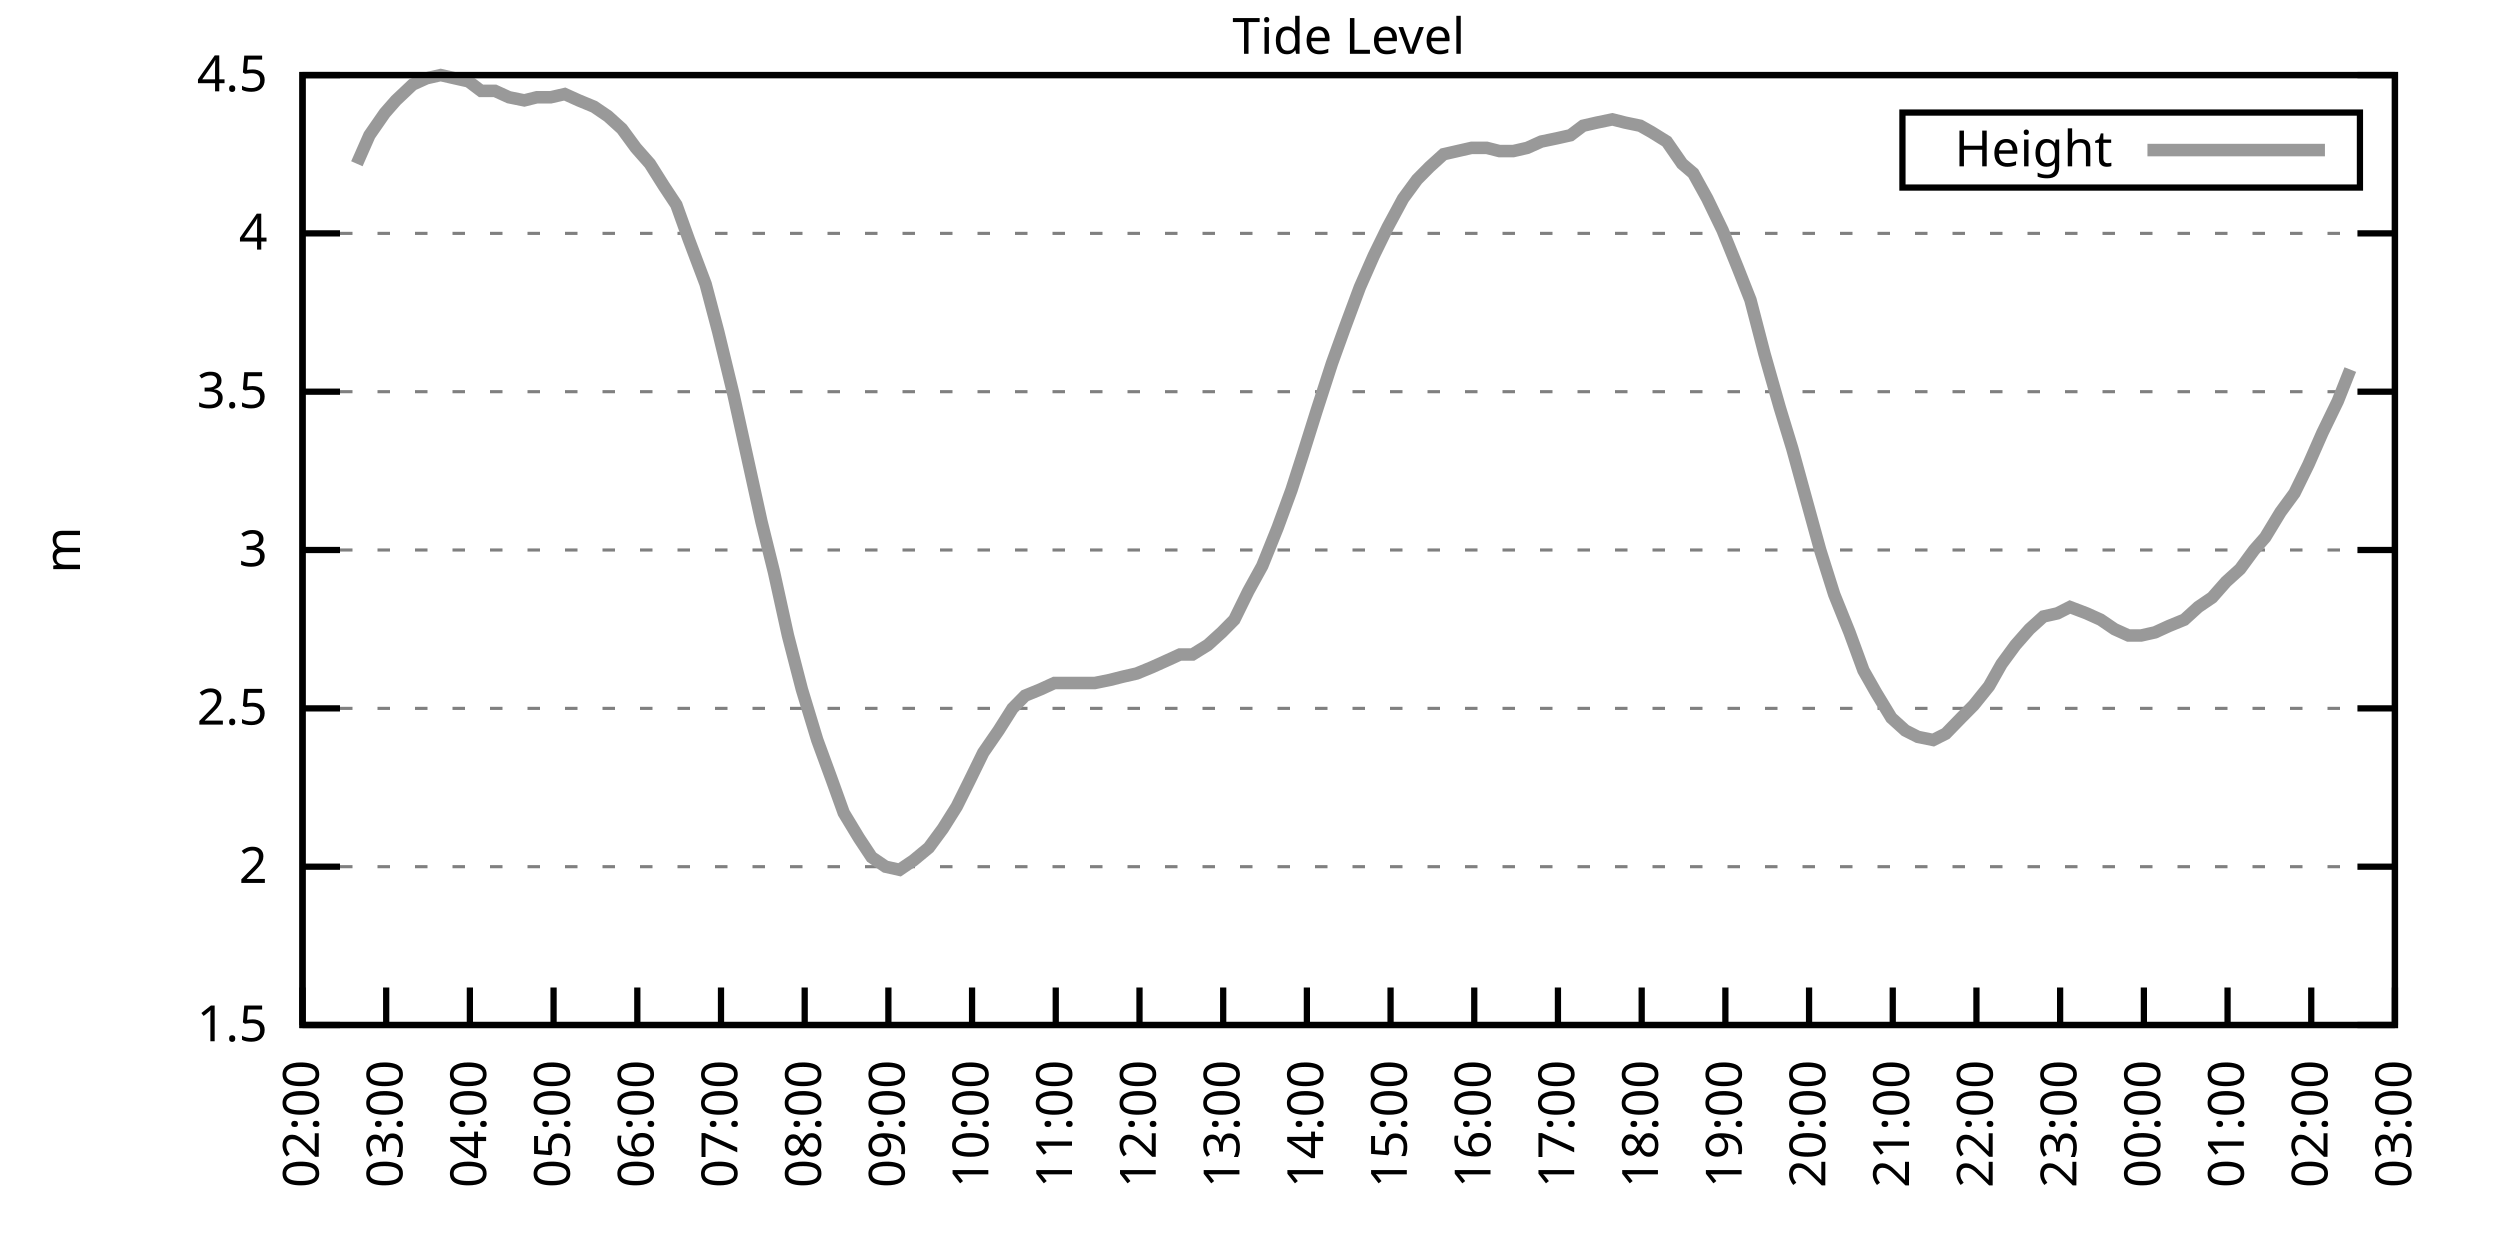
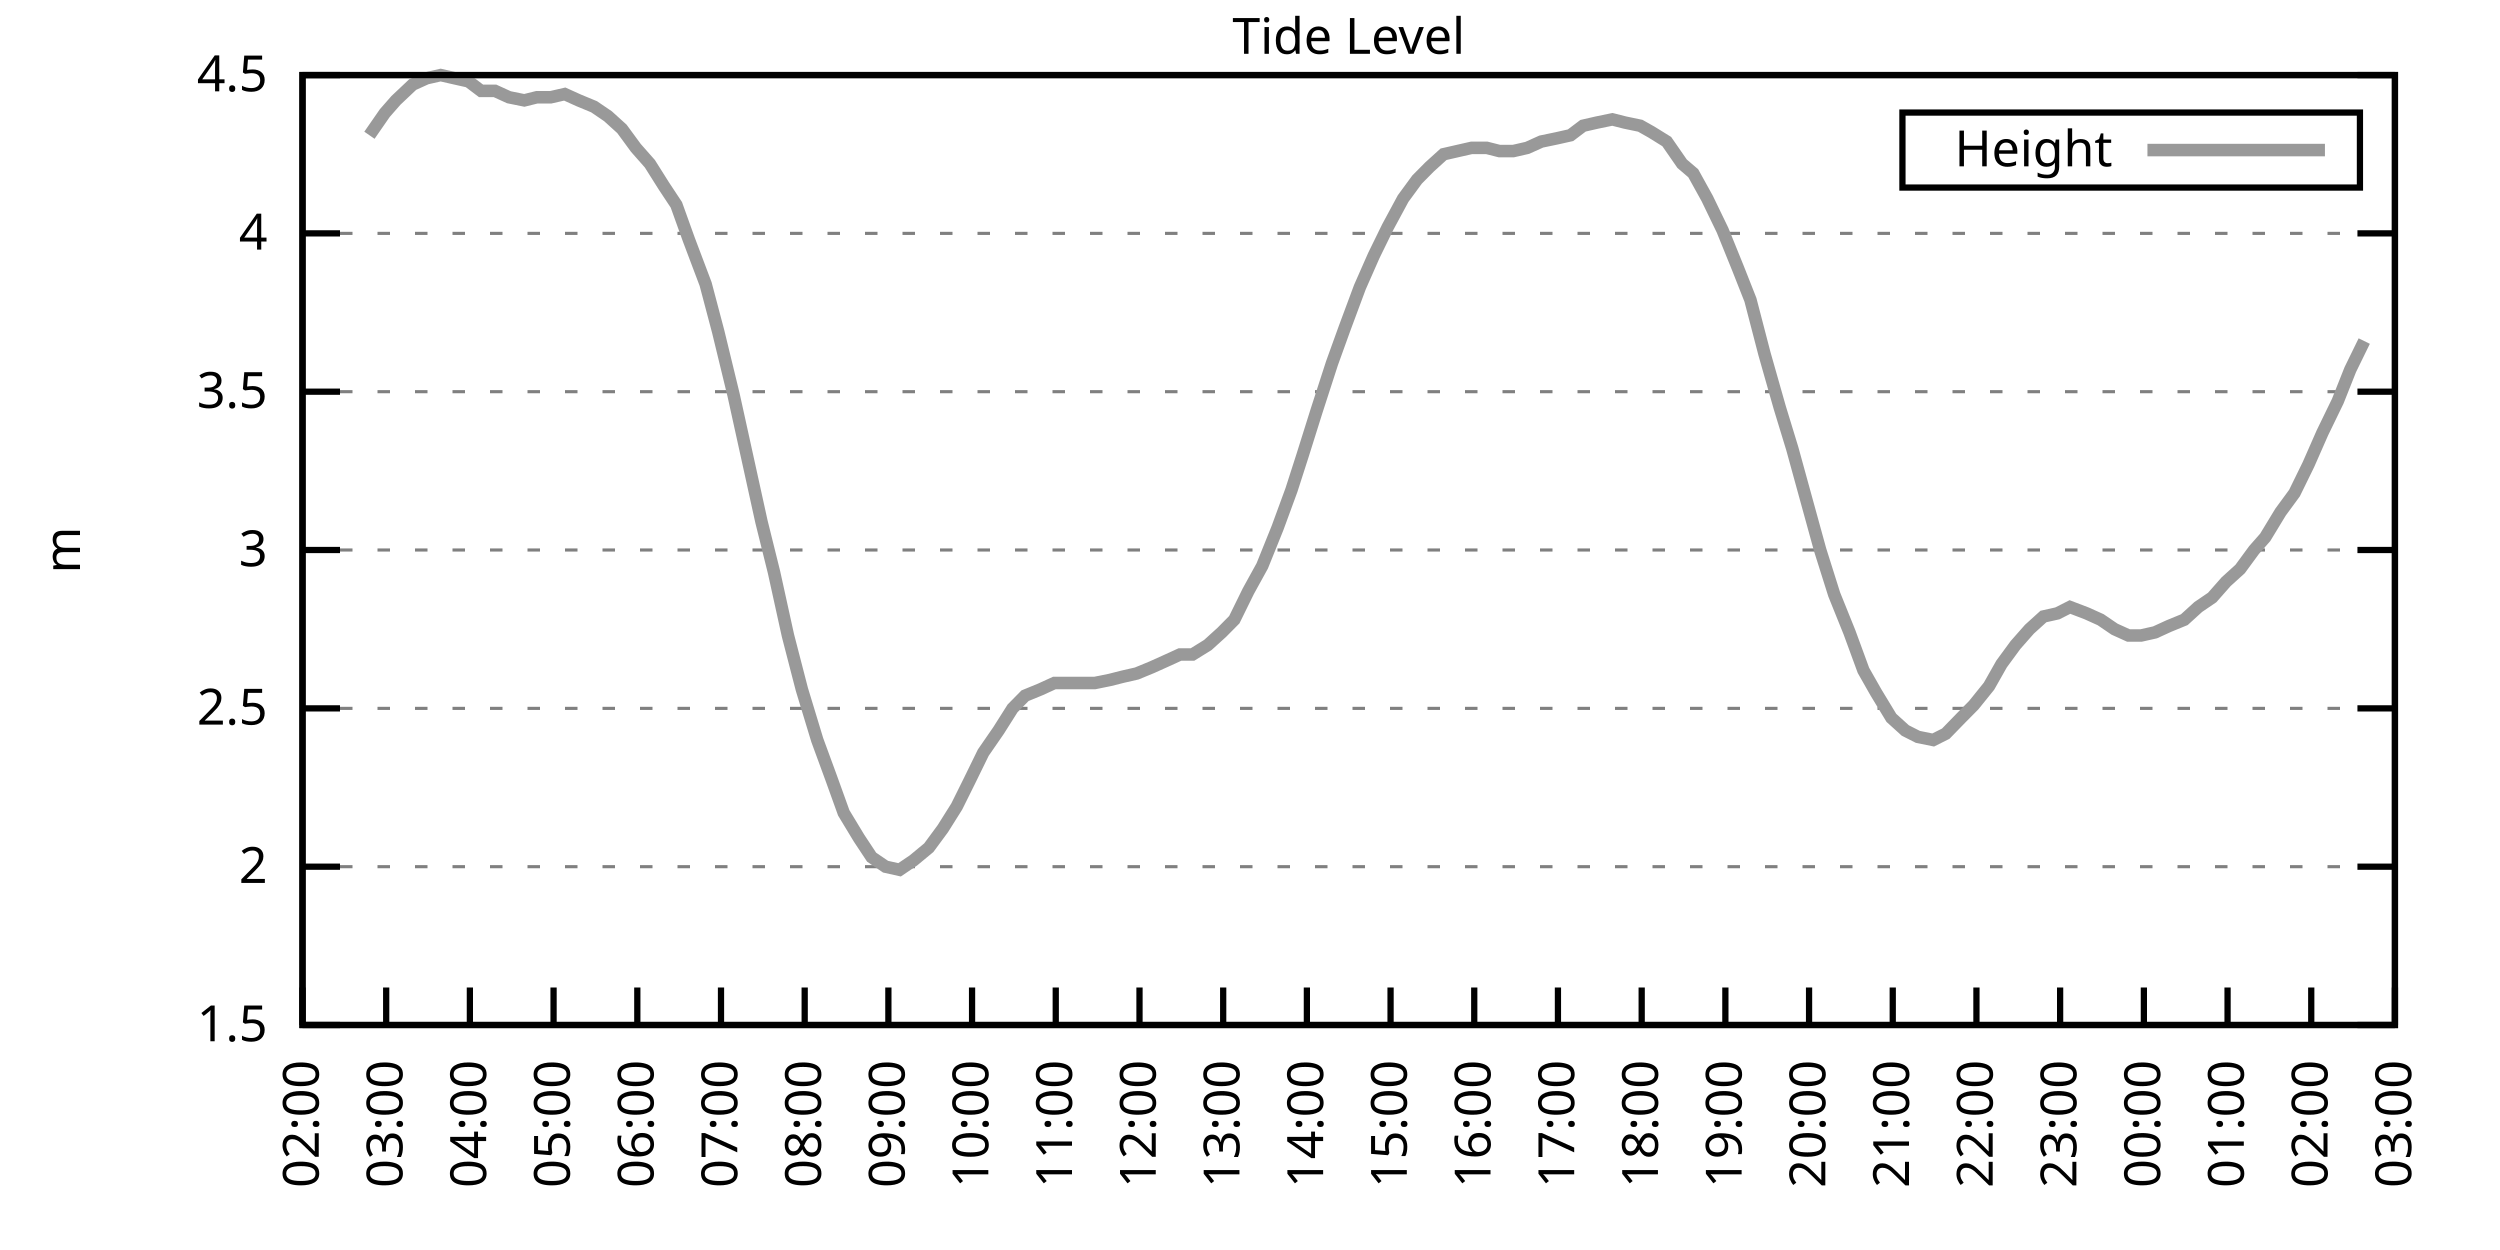
<svg xmlns="http://www.w3.org/2000/svg" xmlns:xlink="http://www.w3.org/1999/xlink" width="400" height="200" viewBox="0 0 400 200">
  <g id="gnuplot_canvas">
    <rect x="0" y="0" width="400" height="200" fill="none" />
    <defs>
      <circle id="gpDot" r="0.5" stroke-width="0.5" stroke="currentColor" />
      <path id="gpPt0" stroke-width="0.333" stroke="currentColor" d="M-1,0 h2 M0,-1 v2" />
      <path id="gpPt1" stroke-width="0.333" stroke="currentColor" d="M-1,-1 L1,1 M1,-1 L-1,1" />
      <path id="gpPt2" stroke-width="0.333" stroke="currentColor" d="M-1,0 L1,0 M0,-1 L0,1 M-1,-1 L1,1 M-1,1 L1,-1" />
      <rect id="gpPt3" stroke-width="0.333" stroke="currentColor" x="-1" y="-1" width="2" height="2" />
      <rect id="gpPt4" stroke-width="0.333" stroke="currentColor" fill="currentColor" x="-1" y="-1" width="2" height="2" />
      <circle id="gpPt5" stroke-width="0.333" stroke="currentColor" cx="0" cy="0" r="1" />
      <use xlink:href="#gpPt5" id="gpPt6" fill="currentColor" stroke="none" />
      <path id="gpPt7" stroke-width="0.333" stroke="currentColor" d="M0,-1.33 L-1.33,0.67 L1.33,0.67 z" />
      <use xlink:href="#gpPt7" id="gpPt8" fill="currentColor" stroke="none" />
      <use xlink:href="#gpPt7" id="gpPt9" stroke="currentColor" transform="rotate(180)" />
      <use xlink:href="#gpPt9" id="gpPt10" fill="currentColor" stroke="none" />
      <use xlink:href="#gpPt3" id="gpPt11" stroke="currentColor" transform="rotate(45)" />
      <use xlink:href="#gpPt11" id="gpPt12" fill="currentColor" stroke="none" />
      <path id="gpPt13" stroke-width="0.333" stroke="currentColor" d="M0,1.330 L1.265,0.411 L0.782,-1.067 L-0.782,-1.076 L-1.265,0.411 z" />
      <use xlink:href="#gpPt13" id="gpPt14" fill="currentColor" stroke="none" />
      <filter id="textbox" filterUnits="objectBoundingBox" x="0" y="0" height="1" width="1">
        <feFlood flood-color="white" flood-opacity="1" result="bgnd" />
        <feComposite in="SourceGraphic" in2="bgnd" operator="atop" />
      </filter>
      <filter id="greybox" filterUnits="objectBoundingBox" x="0" y="0" height="1" width="1">
        <feFlood flood-color="lightgrey" flood-opacity="1" result="grey" />
        <feComposite in="SourceGraphic" in2="grey" operator="atop" />
      </filter>
    </defs>
    <g fill="none" color="white" stroke="currentColor" stroke-width="1.00" stroke-linecap="butt" stroke-linejoin="miter">
</g>
    <g fill="none" color="black" stroke="currentColor" stroke-width="1.00" stroke-linecap="butt" stroke-linejoin="miter">
      <g stroke="none" shape-rendering="crispEdges">
        <polygon fill="rgb(255, 255, 255)" points="48.40,164.00 383.18,164.00 383.18,12.02 48.40,12.02 " />
      </g>
    </g>
    <g fill="none" color="black" stroke="currentColor" stroke-width="1.00" stroke-linecap="butt" stroke-linejoin="miter">
</g>
    <g fill="none" color="black" stroke="black" stroke-width="0.50" stroke-linecap="butt" stroke-linejoin="miter">
</g>
    <g fill="none" color="gray" stroke="currentColor" stroke-width="0.50" stroke-linecap="butt" stroke-linejoin="miter">
      <path stroke="gray" stroke-dasharray="2,4" class="gridline" d="M48.40,164.00 L383.19,164.00  " />
    </g>
    <g fill="none" color="gray" stroke="gray" stroke-width="1.00" stroke-linecap="butt" stroke-linejoin="miter">
</g>
    <g fill="none" color="black" stroke="currentColor" stroke-width="1.00" stroke-linecap="butt" stroke-linejoin="miter">
      <path stroke="black" d="M48.40,164.00 L54.40,164.00 M383.19,164.00 L377.19,164.00  " />
      <g transform="translate(42.80,166.60)" stroke="none" fill="black" font-family="Sans" font-size="8.00" text-anchor="end">
        <text>
          <tspan font-family="Sans"> 1.5</tspan>
        </text>
      </g>
    </g>
    <g fill="none" color="black" stroke="currentColor" stroke-width="1.00" stroke-linecap="butt" stroke-linejoin="miter">
</g>
    <g fill="none" color="black" stroke="black" stroke-width="0.50" stroke-linecap="butt" stroke-linejoin="miter">
</g>
    <g fill="none" color="gray" stroke="currentColor" stroke-width="0.50" stroke-linecap="butt" stroke-linejoin="miter">
      <path stroke="gray" stroke-dasharray="2,4" class="gridline" d="M48.40,138.67 L383.19,138.67  " />
    </g>
    <g fill="none" color="gray" stroke="gray" stroke-width="1.00" stroke-linecap="butt" stroke-linejoin="miter">
</g>
    <g fill="none" color="black" stroke="currentColor" stroke-width="1.00" stroke-linecap="butt" stroke-linejoin="miter">
      <path stroke="black" d="M48.40,138.67 L54.40,138.67 M383.19,138.67 L377.19,138.67  " />
      <g transform="translate(42.80,141.27)" stroke="none" fill="black" font-family="Sans" font-size="8.00" text-anchor="end">
        <text>
          <tspan font-family="Sans"> 2</tspan>
        </text>
      </g>
    </g>
    <g fill="none" color="black" stroke="currentColor" stroke-width="1.00" stroke-linecap="butt" stroke-linejoin="miter">
</g>
    <g fill="none" color="black" stroke="black" stroke-width="0.50" stroke-linecap="butt" stroke-linejoin="miter">
</g>
    <g fill="none" color="gray" stroke="currentColor" stroke-width="0.50" stroke-linecap="butt" stroke-linejoin="miter">
      <path stroke="gray" stroke-dasharray="2,4" class="gridline" d="M48.40,113.34 L383.19,113.34  " />
    </g>
    <g fill="none" color="gray" stroke="gray" stroke-width="1.00" stroke-linecap="butt" stroke-linejoin="miter">
</g>
    <g fill="none" color="black" stroke="currentColor" stroke-width="1.00" stroke-linecap="butt" stroke-linejoin="miter">
      <path stroke="black" d="M48.40,113.34 L54.40,113.34 M383.19,113.34 L377.19,113.34  " />
      <g transform="translate(42.80,115.94)" stroke="none" fill="black" font-family="Sans" font-size="8.00" text-anchor="end">
        <text>
          <tspan font-family="Sans"> 2.5</tspan>
        </text>
      </g>
    </g>
    <g fill="none" color="black" stroke="currentColor" stroke-width="1.00" stroke-linecap="butt" stroke-linejoin="miter">
</g>
    <g fill="none" color="black" stroke="black" stroke-width="0.50" stroke-linecap="butt" stroke-linejoin="miter">
</g>
    <g fill="none" color="gray" stroke="currentColor" stroke-width="0.50" stroke-linecap="butt" stroke-linejoin="miter">
      <path stroke="gray" stroke-dasharray="2,4" class="gridline" d="M48.40,88.00 L383.19,88.00  " />
    </g>
    <g fill="none" color="gray" stroke="gray" stroke-width="1.00" stroke-linecap="butt" stroke-linejoin="miter">
</g>
    <g fill="none" color="black" stroke="currentColor" stroke-width="1.00" stroke-linecap="butt" stroke-linejoin="miter">
      <path stroke="black" d="M48.40,88.00 L54.40,88.00 M383.19,88.00 L377.19,88.00  " />
      <g transform="translate(42.80,90.60)" stroke="none" fill="black" font-family="Sans" font-size="8.00" text-anchor="end">
        <text>
          <tspan font-family="Sans"> 3</tspan>
        </text>
      </g>
    </g>
    <g fill="none" color="black" stroke="currentColor" stroke-width="1.00" stroke-linecap="butt" stroke-linejoin="miter">
</g>
    <g fill="none" color="black" stroke="black" stroke-width="0.50" stroke-linecap="butt" stroke-linejoin="miter">
</g>
    <g fill="none" color="gray" stroke="currentColor" stroke-width="0.50" stroke-linecap="butt" stroke-linejoin="miter">
      <path stroke="gray" stroke-dasharray="2,4" class="gridline" d="M48.40,62.67 L383.19,62.67  " />
    </g>
    <g fill="none" color="gray" stroke="gray" stroke-width="1.00" stroke-linecap="butt" stroke-linejoin="miter">
</g>
    <g fill="none" color="black" stroke="currentColor" stroke-width="1.00" stroke-linecap="butt" stroke-linejoin="miter">
      <path stroke="black" d="M48.40,62.67 L54.40,62.67 M383.19,62.67 L377.19,62.67  " />
      <g transform="translate(42.80,65.27)" stroke="none" fill="black" font-family="Sans" font-size="8.00" text-anchor="end">
        <text>
          <tspan font-family="Sans"> 3.5</tspan>
        </text>
      </g>
    </g>
    <g fill="none" color="black" stroke="currentColor" stroke-width="1.00" stroke-linecap="butt" stroke-linejoin="miter">
</g>
    <g fill="none" color="black" stroke="black" stroke-width="0.50" stroke-linecap="butt" stroke-linejoin="miter">
</g>
    <g fill="none" color="gray" stroke="currentColor" stroke-width="0.50" stroke-linecap="butt" stroke-linejoin="miter">
      <path stroke="gray" stroke-dasharray="2,4" class="gridline" d="M48.40,37.34 L383.19,37.34  " />
    </g>
    <g fill="none" color="gray" stroke="gray" stroke-width="1.00" stroke-linecap="butt" stroke-linejoin="miter">
</g>
    <g fill="none" color="black" stroke="currentColor" stroke-width="1.00" stroke-linecap="butt" stroke-linejoin="miter">
      <path stroke="black" d="M48.40,37.34 L54.40,37.34 M383.19,37.34 L377.19,37.34  " />
      <g transform="translate(42.80,39.94)" stroke="none" fill="black" font-family="Sans" font-size="8.00" text-anchor="end">
        <text>
          <tspan font-family="Sans"> 4</tspan>
        </text>
      </g>
    </g>
    <g fill="none" color="black" stroke="currentColor" stroke-width="1.00" stroke-linecap="butt" stroke-linejoin="miter">
</g>
    <g fill="none" color="black" stroke="black" stroke-width="0.50" stroke-linecap="butt" stroke-linejoin="miter">
</g>
    <g fill="none" color="gray" stroke="currentColor" stroke-width="0.50" stroke-linecap="butt" stroke-linejoin="miter">
      <path stroke="gray" stroke-dasharray="2,4" class="gridline" d="M48.40,12.01 L383.19,12.01  " />
    </g>
    <g fill="none" color="gray" stroke="gray" stroke-width="1.00" stroke-linecap="butt" stroke-linejoin="miter">
</g>
    <g fill="none" color="black" stroke="currentColor" stroke-width="1.00" stroke-linecap="butt" stroke-linejoin="miter">
      <path stroke="black" d="M48.40,12.01 L54.40,12.01 M383.19,12.01 L377.19,12.01  " />
      <g transform="translate(42.80,14.61)" stroke="none" fill="black" font-family="Sans" font-size="8.00" text-anchor="end">
        <text>
          <tspan font-family="Sans"> 4.5</tspan>
        </text>
      </g>
    </g>
    <g fill="none" color="black" stroke="currentColor" stroke-width="1.00" stroke-linecap="butt" stroke-linejoin="miter">
      <path stroke="black" d="M48.40,164.00 L48.40,158.00  " />
      <g transform="translate(51.00,169.60) rotate(270.00)" stroke="none" fill="black" font-family="Sans" font-size="8.00" text-anchor="end">
        <text>
          <tspan font-family="Sans">02:00</tspan>
        </text>
      </g>
    </g>
    <g fill="none" color="black" stroke="currentColor" stroke-width="1.00" stroke-linecap="butt" stroke-linejoin="miter">
      <path stroke="black" d="M61.79,164.00 L61.79,158.00  " />
      <g transform="translate(64.39,169.60) rotate(270.00)" stroke="none" fill="black" font-family="Sans" font-size="8.00" text-anchor="end">
        <text>
          <tspan font-family="Sans">03:00</tspan>
        </text>
      </g>
    </g>
    <g fill="none" color="black" stroke="currentColor" stroke-width="1.00" stroke-linecap="butt" stroke-linejoin="miter">
      <path stroke="black" d="M75.18,164.00 L75.18,158.00  " />
      <g transform="translate(77.78,169.60) rotate(270.00)" stroke="none" fill="black" font-family="Sans" font-size="8.00" text-anchor="end">
        <text>
          <tspan font-family="Sans">04:00</tspan>
        </text>
      </g>
    </g>
    <g fill="none" color="black" stroke="currentColor" stroke-width="1.00" stroke-linecap="butt" stroke-linejoin="miter">
      <path stroke="black" d="M88.57,164.00 L88.57,158.00  " />
      <g transform="translate(91.17,169.60) rotate(270.00)" stroke="none" fill="black" font-family="Sans" font-size="8.00" text-anchor="end">
        <text>
          <tspan font-family="Sans">05:00</tspan>
        </text>
      </g>
    </g>
    <g fill="none" color="black" stroke="currentColor" stroke-width="1.00" stroke-linecap="butt" stroke-linejoin="miter">
      <path stroke="black" d="M101.97,164.00 L101.97,158.00  " />
      <g transform="translate(104.57,169.60) rotate(270.00)" stroke="none" fill="black" font-family="Sans" font-size="8.00" text-anchor="end">
        <text>
          <tspan font-family="Sans">06:00</tspan>
        </text>
      </g>
    </g>
    <g fill="none" color="black" stroke="currentColor" stroke-width="1.00" stroke-linecap="butt" stroke-linejoin="miter">
      <path stroke="black" d="M115.36,164.00 L115.36,158.00  " />
      <g transform="translate(117.96,169.60) rotate(270.00)" stroke="none" fill="black" font-family="Sans" font-size="8.00" text-anchor="end">
        <text>
          <tspan font-family="Sans">07:00</tspan>
        </text>
      </g>
    </g>
    <g fill="none" color="black" stroke="currentColor" stroke-width="1.00" stroke-linecap="butt" stroke-linejoin="miter">
      <path stroke="black" d="M128.75,164.00 L128.75,158.00  " />
      <g transform="translate(131.35,169.60) rotate(270.00)" stroke="none" fill="black" font-family="Sans" font-size="8.00" text-anchor="end">
        <text>
          <tspan font-family="Sans">08:00</tspan>
        </text>
      </g>
    </g>
    <g fill="none" color="black" stroke="currentColor" stroke-width="1.00" stroke-linecap="butt" stroke-linejoin="miter">
      <path stroke="black" d="M142.14,164.00 L142.14,158.00  " />
      <g transform="translate(144.74,169.60) rotate(270.00)" stroke="none" fill="black" font-family="Sans" font-size="8.00" text-anchor="end">
        <text>
          <tspan font-family="Sans">09:00</tspan>
        </text>
      </g>
    </g>
    <g fill="none" color="black" stroke="currentColor" stroke-width="1.00" stroke-linecap="butt" stroke-linejoin="miter">
      <path stroke="black" d="M155.53,164.00 L155.53,158.00  " />
      <g transform="translate(158.13,169.60) rotate(270.00)" stroke="none" fill="black" font-family="Sans" font-size="8.00" text-anchor="end">
        <text>
          <tspan font-family="Sans">10:00</tspan>
        </text>
      </g>
    </g>
    <g fill="none" color="black" stroke="currentColor" stroke-width="1.00" stroke-linecap="butt" stroke-linejoin="miter">
      <path stroke="black" d="M168.92,164.00 L168.92,158.00  " />
      <g transform="translate(171.52,169.60) rotate(270.00)" stroke="none" fill="black" font-family="Sans" font-size="8.00" text-anchor="end">
        <text>
          <tspan font-family="Sans">11:00</tspan>
        </text>
      </g>
    </g>
    <g fill="none" color="black" stroke="currentColor" stroke-width="1.00" stroke-linecap="butt" stroke-linejoin="miter">
      <path stroke="black" d="M182.32,164.00 L182.32,158.00  " />
      <g transform="translate(184.92,169.60) rotate(270.00)" stroke="none" fill="black" font-family="Sans" font-size="8.00" text-anchor="end">
        <text>
          <tspan font-family="Sans">12:00</tspan>
        </text>
      </g>
    </g>
    <g fill="none" color="black" stroke="currentColor" stroke-width="1.00" stroke-linecap="butt" stroke-linejoin="miter">
      <path stroke="black" d="M195.71,164.00 L195.71,158.00  " />
      <g transform="translate(198.31,169.60) rotate(270.00)" stroke="none" fill="black" font-family="Sans" font-size="8.00" text-anchor="end">
        <text>
          <tspan font-family="Sans">13:00</tspan>
        </text>
      </g>
    </g>
    <g fill="none" color="black" stroke="currentColor" stroke-width="1.00" stroke-linecap="butt" stroke-linejoin="miter">
      <path stroke="black" d="M209.10,164.00 L209.10,158.00  " />
      <g transform="translate(211.70,169.60) rotate(270.00)" stroke="none" fill="black" font-family="Sans" font-size="8.00" text-anchor="end">
        <text>
          <tspan font-family="Sans">14:00</tspan>
        </text>
      </g>
    </g>
    <g fill="none" color="black" stroke="currentColor" stroke-width="1.00" stroke-linecap="butt" stroke-linejoin="miter">
      <path stroke="black" d="M222.49,164.00 L222.49,158.00  " />
      <g transform="translate(225.09,169.60) rotate(270.00)" stroke="none" fill="black" font-family="Sans" font-size="8.00" text-anchor="end">
        <text>
          <tspan font-family="Sans">15:00</tspan>
        </text>
      </g>
    </g>
    <g fill="none" color="black" stroke="currentColor" stroke-width="1.00" stroke-linecap="butt" stroke-linejoin="miter">
      <path stroke="black" d="M235.88,164.00 L235.88,158.00  " />
      <g transform="translate(238.48,169.60) rotate(270.00)" stroke="none" fill="black" font-family="Sans" font-size="8.00" text-anchor="end">
        <text>
          <tspan font-family="Sans">16:00</tspan>
        </text>
      </g>
    </g>
    <g fill="none" color="black" stroke="currentColor" stroke-width="1.00" stroke-linecap="butt" stroke-linejoin="miter">
      <path stroke="black" d="M249.27,164.00 L249.27,158.00  " />
      <g transform="translate(251.87,169.60) rotate(270.00)" stroke="none" fill="black" font-family="Sans" font-size="8.00" text-anchor="end">
        <text>
          <tspan font-family="Sans">17:00</tspan>
        </text>
      </g>
    </g>
    <g fill="none" color="black" stroke="currentColor" stroke-width="1.00" stroke-linecap="butt" stroke-linejoin="miter">
      <path stroke="black" d="M262.67,164.00 L262.67,158.00  " />
      <g transform="translate(265.27,169.60) rotate(270.00)" stroke="none" fill="black" font-family="Sans" font-size="8.00" text-anchor="end">
        <text>
          <tspan font-family="Sans">18:00</tspan>
        </text>
      </g>
    </g>
    <g fill="none" color="black" stroke="currentColor" stroke-width="1.00" stroke-linecap="butt" stroke-linejoin="miter">
      <path stroke="black" d="M276.06,164.00 L276.06,158.00  " />
      <g transform="translate(278.66,169.60) rotate(270.00)" stroke="none" fill="black" font-family="Sans" font-size="8.00" text-anchor="end">
        <text>
          <tspan font-family="Sans">19:00</tspan>
        </text>
      </g>
    </g>
    <g fill="none" color="black" stroke="currentColor" stroke-width="1.00" stroke-linecap="butt" stroke-linejoin="miter">
      <path stroke="black" d="M289.45,164.00 L289.45,158.00  " />
      <g transform="translate(292.05,169.60) rotate(270.00)" stroke="none" fill="black" font-family="Sans" font-size="8.00" text-anchor="end">
        <text>
          <tspan font-family="Sans">20:00</tspan>
        </text>
      </g>
    </g>
    <g fill="none" color="black" stroke="currentColor" stroke-width="1.00" stroke-linecap="butt" stroke-linejoin="miter">
      <path stroke="black" d="M302.84,164.00 L302.84,158.00  " />
      <g transform="translate(305.44,169.60) rotate(270.00)" stroke="none" fill="black" font-family="Sans" font-size="8.00" text-anchor="end">
        <text>
          <tspan font-family="Sans">21:00</tspan>
        </text>
      </g>
    </g>
    <g fill="none" color="black" stroke="currentColor" stroke-width="1.00" stroke-linecap="butt" stroke-linejoin="miter">
      <path stroke="black" d="M316.23,164.00 L316.23,158.00  " />
      <g transform="translate(318.83,169.60) rotate(270.00)" stroke="none" fill="black" font-family="Sans" font-size="8.00" text-anchor="end">
        <text>
          <tspan font-family="Sans">22:00</tspan>
        </text>
      </g>
    </g>
    <g fill="none" color="black" stroke="currentColor" stroke-width="1.00" stroke-linecap="butt" stroke-linejoin="miter">
      <path stroke="black" d="M329.62,164.00 L329.62,158.00  " />
      <g transform="translate(332.22,169.60) rotate(270.00)" stroke="none" fill="black" font-family="Sans" font-size="8.00" text-anchor="end">
        <text>
          <tspan font-family="Sans">23:00</tspan>
        </text>
      </g>
    </g>
    <g fill="none" color="black" stroke="currentColor" stroke-width="1.00" stroke-linecap="butt" stroke-linejoin="miter">
      <path stroke="black" d="M343.02,164.00 L343.02,158.00  " />
      <g transform="translate(345.62,169.60) rotate(270.00)" stroke="none" fill="black" font-family="Sans" font-size="8.00" text-anchor="end">
        <text>
          <tspan font-family="Sans">00:00</tspan>
        </text>
      </g>
    </g>
    <g fill="none" color="black" stroke="currentColor" stroke-width="1.00" stroke-linecap="butt" stroke-linejoin="miter">
      <path stroke="black" d="M356.41,164.00 L356.41,158.00  " />
      <g transform="translate(359.01,169.60) rotate(270.00)" stroke="none" fill="black" font-family="Sans" font-size="8.00" text-anchor="end">
        <text>
          <tspan font-family="Sans">01:00</tspan>
        </text>
      </g>
    </g>
    <g fill="none" color="black" stroke="currentColor" stroke-width="1.00" stroke-linecap="butt" stroke-linejoin="miter">
      <path stroke="black" d="M369.80,164.00 L369.80,158.00  " />
      <g transform="translate(372.40,169.60) rotate(270.00)" stroke="none" fill="black" font-family="Sans" font-size="8.00" text-anchor="end">
        <text>
          <tspan font-family="Sans">02:00</tspan>
        </text>
      </g>
    </g>
    <g fill="none" color="black" stroke="currentColor" stroke-width="1.00" stroke-linecap="butt" stroke-linejoin="miter">
      <path stroke="black" d="M383.19,164.00 L383.19,158.00  " />
      <g transform="translate(385.79,169.60) rotate(270.00)" stroke="none" fill="black" font-family="Sans" font-size="8.00" text-anchor="end">
        <text>
          <tspan font-family="Sans">03:00</tspan>
        </text>
      </g>
    </g>
    <g fill="none" color="black" stroke="currentColor" stroke-width="1.00" stroke-linecap="butt" stroke-linejoin="miter">
</g>
    <g fill="none" color="black" stroke="currentColor" stroke-width="1.00" stroke-linecap="butt" stroke-linejoin="miter">
      <path stroke="black" d="M48.40,12.01 L48.40,164.00 L383.19,164.00 L383.19,12.01 L48.40,12.01 Z  " />
    </g>
    <g fill="none" color="black" stroke="currentColor" stroke-width="1.00" stroke-linecap="butt" stroke-linejoin="miter">
</g>
    <g fill="none" color="black" stroke="currentColor" stroke-width="1.00" stroke-linecap="butt" stroke-linejoin="miter">
      <path stroke="black" d="M304.39,30.01 L304.39,18.01 L377.59,18.01 L377.59,30.01 L304.39,30.01 Z  " />
    </g>
    <g id="Tide_level_plot_1">
      <g fill="none" color="white" stroke="black" stroke-width="2.00" stroke-linecap="butt" stroke-linejoin="miter">
</g>
      <g fill="none" color="black" stroke="currentColor" stroke-width="2.00" stroke-linecap="butt" stroke-linejoin="miter">
        <g transform="translate(337.99,26.61)" stroke="none" fill="black" font-family="Sans" font-size="8.00" text-anchor="end">
          <text>
            <tspan font-family="Sans">Height</tspan>
          </text>
        </g>
      </g>
      <g fill="none" color="black" stroke="currentColor" stroke-width="2.00" stroke-linecap="butt" stroke-linejoin="miter">
-         <path stroke="rgb(153, 153, 153)" d="M343.59,24.01 L371.99,24.01 M57.10,26.20 L59.11,21.64 L61.57,18.09 L63.35,16.06 L66.03,13.53 L68.26,12.52   L70.50,12.01 L72.73,12.52 L74.96,13.02 L76.97,14.54 L79.20,14.54 L81.43,15.56 L83.89,16.06 L85.90,15.56   L88.13,15.56 L90.36,15.05 L92.59,16.06 L95.05,17.08 L97.28,18.60 L99.51,20.62 L101.74,23.66 L103.98,26.20   L106.21,29.74 L108.22,32.78 L110.22,38.35 L112.90,45.45 L114.91,53.05 L117.37,63.18 L119.60,73.31 L121.83,83.45   L123.84,91.55 L126.07,101.68 L128.30,110.30 L130.76,118.40 L132.99,124.48 L135.00,130.06 L137.45,134.11 L139.46,137.15   L141.69,138.67 L143.93,139.17 L146.16,137.66 L148.61,135.63 L150.85,132.59 L153.08,129.04 L155.09,124.99 L157.32,120.43   L159.77,116.88 L162.01,113.34 L164.01,111.31 L166.47,110.30 L168.70,109.28 L170.49,109.28 L172.94,109.28 L175.17,109.28   L177.63,108.78 L179.64,108.27 L181.87,107.76 L184.32,106.75 L186.56,105.74 L188.79,104.72 L190.80,104.72 L193.25,103.20   L195.48,101.18 L197.49,99.15 L199.73,94.59 L201.96,90.54 L204.41,84.46 L206.64,78.38 L208.43,72.81 L210.66,65.71   L213.12,58.11 L215.13,52.54 L217.58,45.95 L219.81,40.89 L222.04,36.33 L224.50,31.77 L226.73,28.73 L228.74,26.70   L230.97,24.68 L233.20,24.17 L235.44,23.66 L237.89,23.66 L239.90,24.17 L242.13,24.17 L244.36,23.66 L246.60,22.65   L249.05,22.14 L251.28,21.64 L253.29,20.12 L255.52,19.61 L257.98,19.10 L259.99,19.61 L262.44,20.12 L264.23,21.13   L266.68,22.65 L269.14,26.20 L270.92,27.72 L273.16,31.77 L275.61,36.84 L278.07,42.91 L280.07,47.98 L282.31,56.59   L284.76,65.21 L286.77,71.79 L289.00,79.90 L291.23,88.00 L293.47,95.10 L295.92,101.18 L298.15,107.26 L300.16,110.80   L302.62,114.86 L304.85,116.88 L306.86,117.90 L309.31,118.40 L311.32,117.39 L313.78,114.86 L315.79,112.83 L318.24,109.79   L320.25,106.24 L322.48,103.20 L324.71,100.67 L326.95,98.64 L329.18,98.14 L331.19,97.12 L333.86,98.14 L336.10,99.15   L338.33,100.67 L340.56,101.68 L342.57,101.68 L344.80,101.18 L347.03,100.16 L349.49,99.15 L351.72,97.12 L353.95,95.60   L356.18,93.07 L358.42,91.04 L360.65,88.00 L362.43,85.98 L364.89,81.93 L367.12,78.89 L369.35,74.33 L371.58,69.26   L374.04,64.19 L376.05,59.13  " />
+         <path stroke="rgb(153, 153, 153)" d="M343.59,24.01 L371.99,24.01 M59.11,21.64 L61.57,18.09 L63.35,16.06 L66.03,13.53 L68.26,12.52 L70.50,12.01   L72.73,12.52 L74.96,13.02 L76.97,14.54 L79.20,14.54 L81.43,15.56 L83.89,16.06 L85.90,15.56 L88.13,15.56   L90.36,15.05 L92.59,16.06 L95.05,17.08 L97.28,18.60 L99.51,20.62 L101.74,23.66 L103.98,26.20 L106.21,29.74   L108.22,32.78 L110.22,38.35 L112.90,45.45 L114.91,53.05 L117.37,63.18 L119.60,73.31 L121.83,83.45 L123.84,91.55   L126.07,101.68 L128.30,110.30 L130.76,118.40 L132.99,124.48 L135.00,130.06 L137.45,134.11 L139.46,137.15 L141.69,138.67   L143.93,139.17 L146.16,137.66 L148.61,135.63 L150.85,132.59 L153.08,129.04 L155.09,124.99 L157.32,120.43 L159.77,116.88   L162.01,113.34 L164.01,111.31 L166.47,110.30 L168.70,109.28 L170.49,109.28 L172.94,109.28 L175.17,109.28 L177.63,108.78   L179.64,108.27 L181.87,107.76 L184.32,106.75 L186.56,105.74 L188.79,104.72 L190.80,104.72 L193.25,103.20 L195.48,101.18   L197.49,99.15 L199.73,94.59 L201.96,90.54 L204.41,84.46 L206.64,78.38 L208.43,72.81 L210.66,65.71 L213.12,58.11   L215.13,52.54 L217.58,45.95 L219.81,40.89 L222.04,36.33 L224.50,31.77 L226.73,28.73 L228.74,26.70 L230.97,24.68   L233.20,24.17 L235.44,23.66 L237.89,23.66 L239.90,24.17 L242.13,24.17 L244.36,23.66 L246.60,22.65 L249.05,22.14   L251.28,21.64 L253.29,20.12 L255.52,19.61 L257.98,19.10 L259.99,19.61 L262.44,20.12 L264.23,21.13 L266.68,22.65   L269.14,26.20 L270.92,27.72 L273.16,31.77 L275.61,36.84 L278.07,42.91 L280.07,47.98 L282.31,56.59 L284.76,65.21   L286.77,71.79 L289.00,79.90 L291.23,88.00 L293.47,95.10 L295.92,101.18 L298.15,107.26 L300.16,110.80 L302.62,114.86   L304.85,116.88 L306.86,117.90 L309.31,118.40 L311.32,117.39 L313.78,114.86 L315.79,112.83 L318.24,109.79 L320.25,106.24   L322.48,103.20 L324.71,100.67 L326.95,98.64 L329.18,98.14 L331.19,97.12 L333.86,98.14 L336.10,99.15 L338.33,100.67   L340.56,101.68 L342.57,101.68 L344.80,101.18 L347.03,100.16 L349.49,99.15 L351.72,97.12 L353.95,95.60 L356.18,93.07   L358.42,91.04 L360.65,88.00 L362.43,85.98 L364.89,81.93 L367.12,78.89 L369.35,74.33 L371.58,69.26 L374.04,64.19   L376.05,59.13 L378.28,54.57  " />
      </g>
    </g>
    <g fill="none" color="black" stroke="currentColor" stroke-width="2.00" stroke-linecap="butt" stroke-linejoin="miter">
</g>
    <g fill="none" color="black" stroke="black" stroke-width="1.00" stroke-linecap="butt" stroke-linejoin="miter">
</g>
    <g fill="none" color="black" stroke="currentColor" stroke-width="1.00" stroke-linecap="butt" stroke-linejoin="miter">
      <path stroke="black" d="M48.40,12.01 L48.40,164.00 L383.19,164.00 L383.19,12.01 L48.40,12.01 Z  " />
      <g transform="translate(12.80,88.01) rotate(270.00)" stroke="none" fill="black" font-family="Sans" font-size="8.00" text-anchor="middle">
        <text>
          <tspan font-family="Sans">m</tspan>
        </text>
      </g>
    </g>
    <g fill="none" color="black" stroke="currentColor" stroke-width="1.00" stroke-linecap="butt" stroke-linejoin="miter">
</g>
    <g fill="none" color="black" stroke="currentColor" stroke-width="1.00" stroke-linecap="butt" stroke-linejoin="miter">
      <g transform="translate(215.79,8.61)" stroke="none" fill="black" font-family="Sans" font-size="8.00" text-anchor="middle">
        <text>
          <tspan font-family="Sans">Tide Level</tspan>
        </text>
      </g>
    </g>
    <g fill="none" color="black" stroke="currentColor" stroke-width="1.00" stroke-linecap="butt" stroke-linejoin="miter">
</g>
  </g>
</svg>
